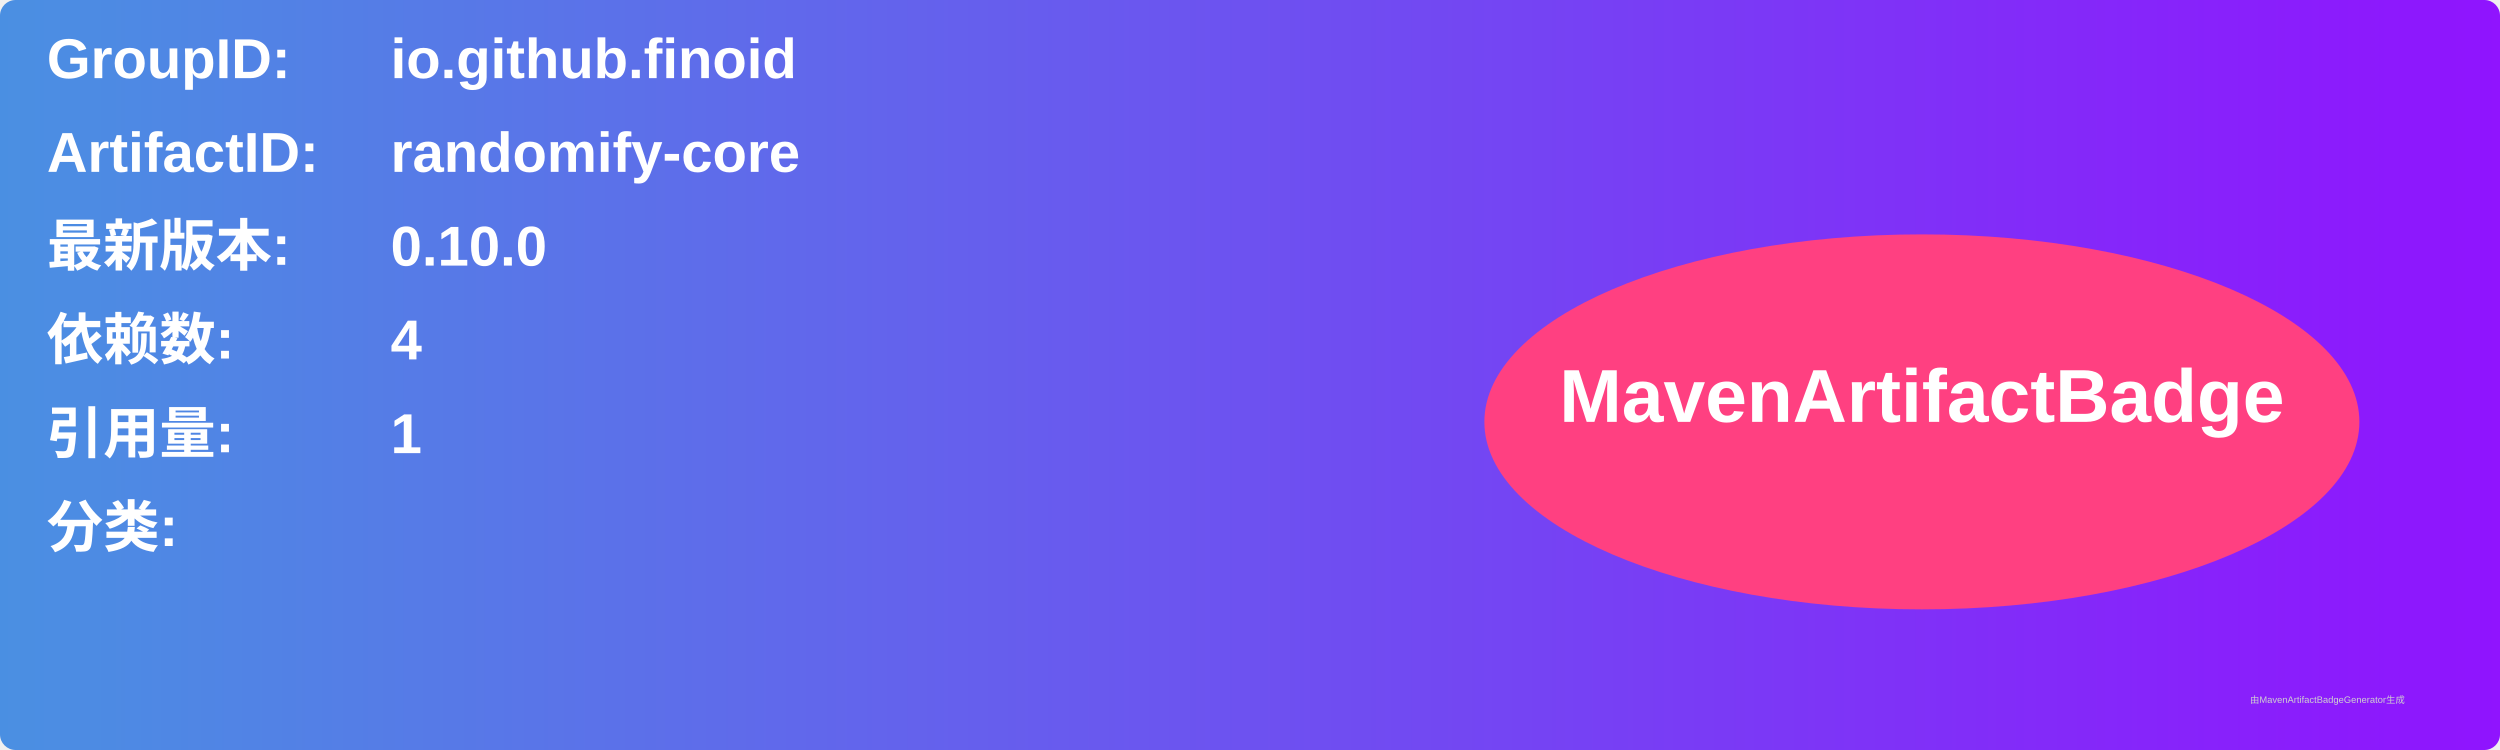
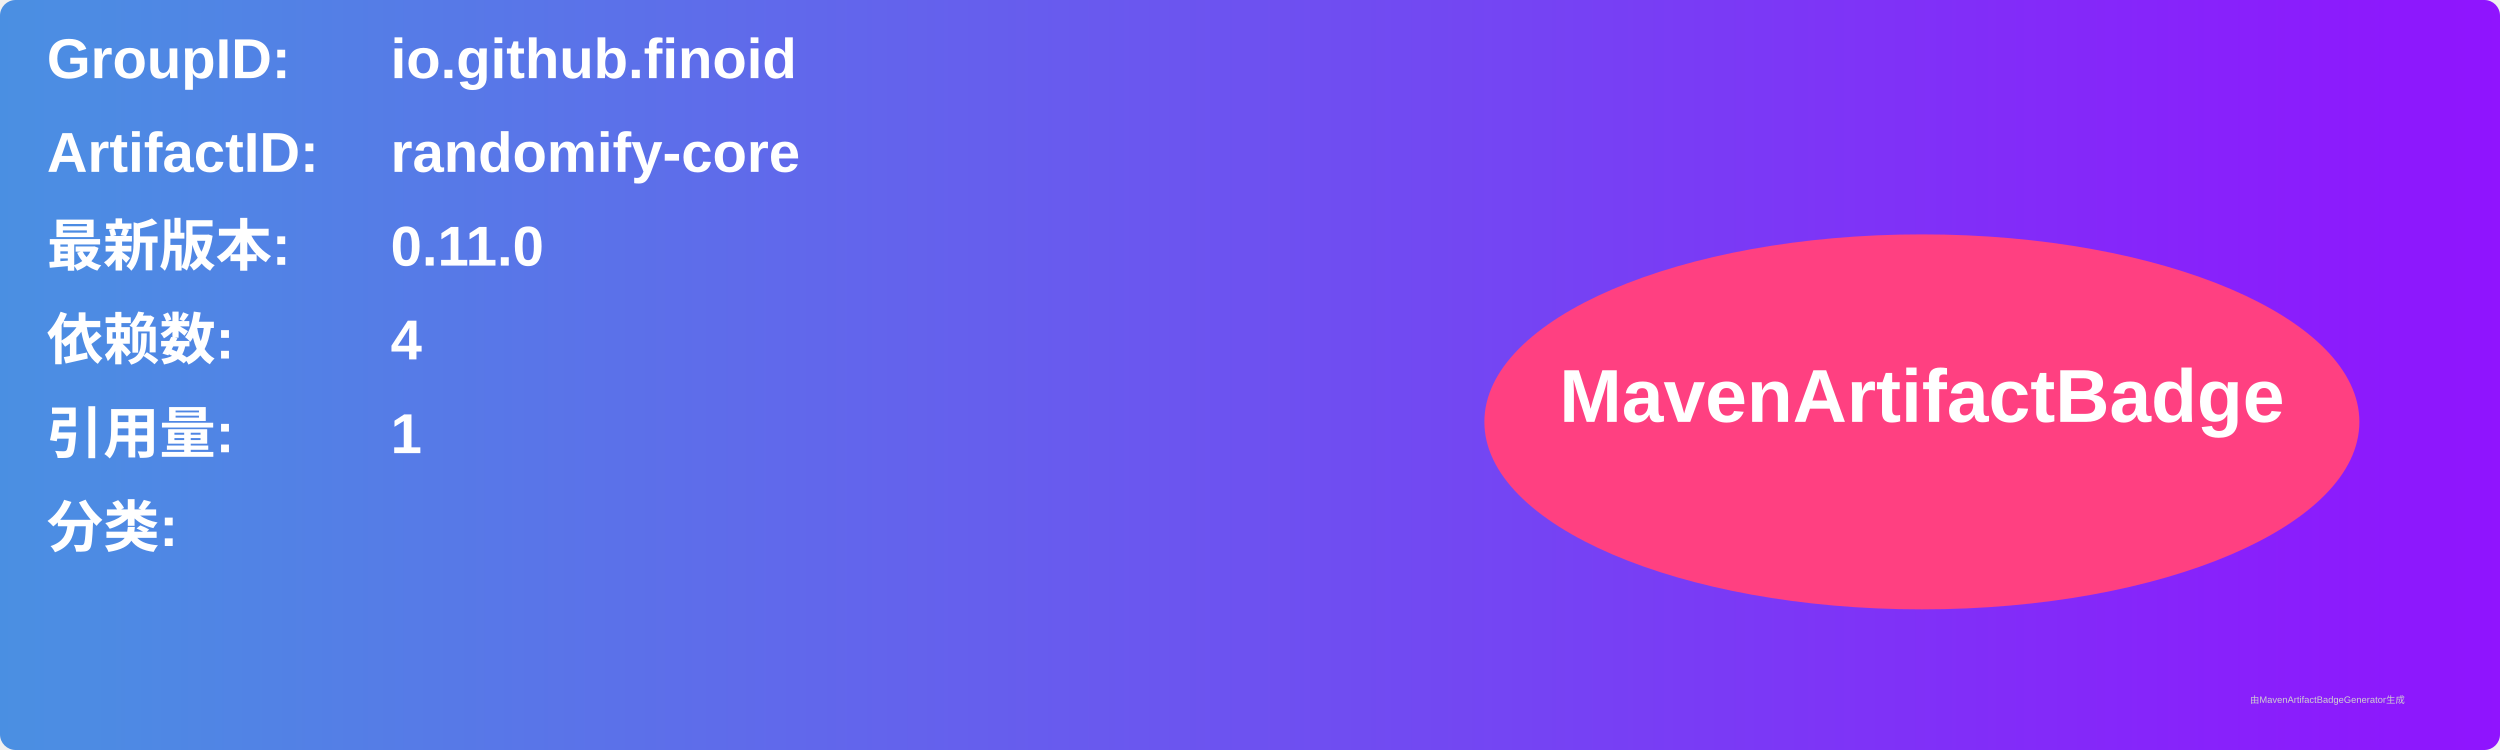
<svg xmlns="http://www.w3.org/2000/svg" width="800" height="240" viewBox="0 0 800 240">
  <linearGradient id="grad" x1="0%" y1="0%" x2="100%" y2="0%">
    <stop offset="0%" stop-color="#4a90e2" />
    <stop offset="100%" stop-color="#9013fe" />
  </linearGradient>
  <rect width="100%" height="100%" rx="5" ry="5" fill="url(#grad)" />
  <g transform="translate(15, 15)">
    <text x="0" y="10" font-family="Arial" font-size="18" fill="white" font-weight="bold" width="260">GroupID:</text>
    <text x="110" y="10" font-family="Arial" font-size="18" fill="white" font-weight="bold" width="460">io.github.finoid</text>
    <text x="0" y="40" font-family="Arial" font-size="18" fill="white" font-weight="bold" width="260">ArtifactID:</text>
    <text x="110" y="40" font-family="Arial" font-size="18" fill="white" font-weight="bold" width="460">randomify-core</text>
    <text x="0" y="70" font-family="Arial" font-size="18" fill="white" font-weight="bold">最新版本:</text>
    <text x="110" y="70" font-family="Arial" font-size="18" fill="white" font-weight="bold">
-       <tspan font-weight="bold">0.10.0</tspan>
+       <tspan font-weight="bold">0.11.0</tspan>
    </text>
    <text x="0" y="100" font-family="Arial" font-size="18" fill="white" font-weight="bold">依赖数: </text>
    <text x="110" y="100" font-family="Arial" font-size="18" fill="white">
      <tspan font-weight="bold">4</tspan>
    </text>
    <text x="0" y="130" font-family="Arial" font-size="18" fill="white" font-weight="bold">引用量: </text>
    <text x="110" y="130" font-family="Arial" font-size="18" fill="white">
      <tspan font-weight="bold">1</tspan>
    </text>
    <text x="0" y="160" font-family="Arial" font-size="18" fill="white" font-weight="bold">分类:</text>
    <text x="10" y="190" font-family="Arial" font-size="10" fill="white">
      <tspan font-weight="bold" />
    </text>
    <ellipse cx="600" cy="120" rx="140" ry="60" fill="#ff4081" />
    <text x="600" y="120" text-anchor="middle" font-family="Arial" font-size="24" fill="white" font-weight="bold">MavenArtifactBadge</text>
  </g>
  <text x="720" y="225" font-family="Arial" font-size="3" fill="#d0d0d0">由MavenArtifactBadgeGenerator生成</text>
</svg>
